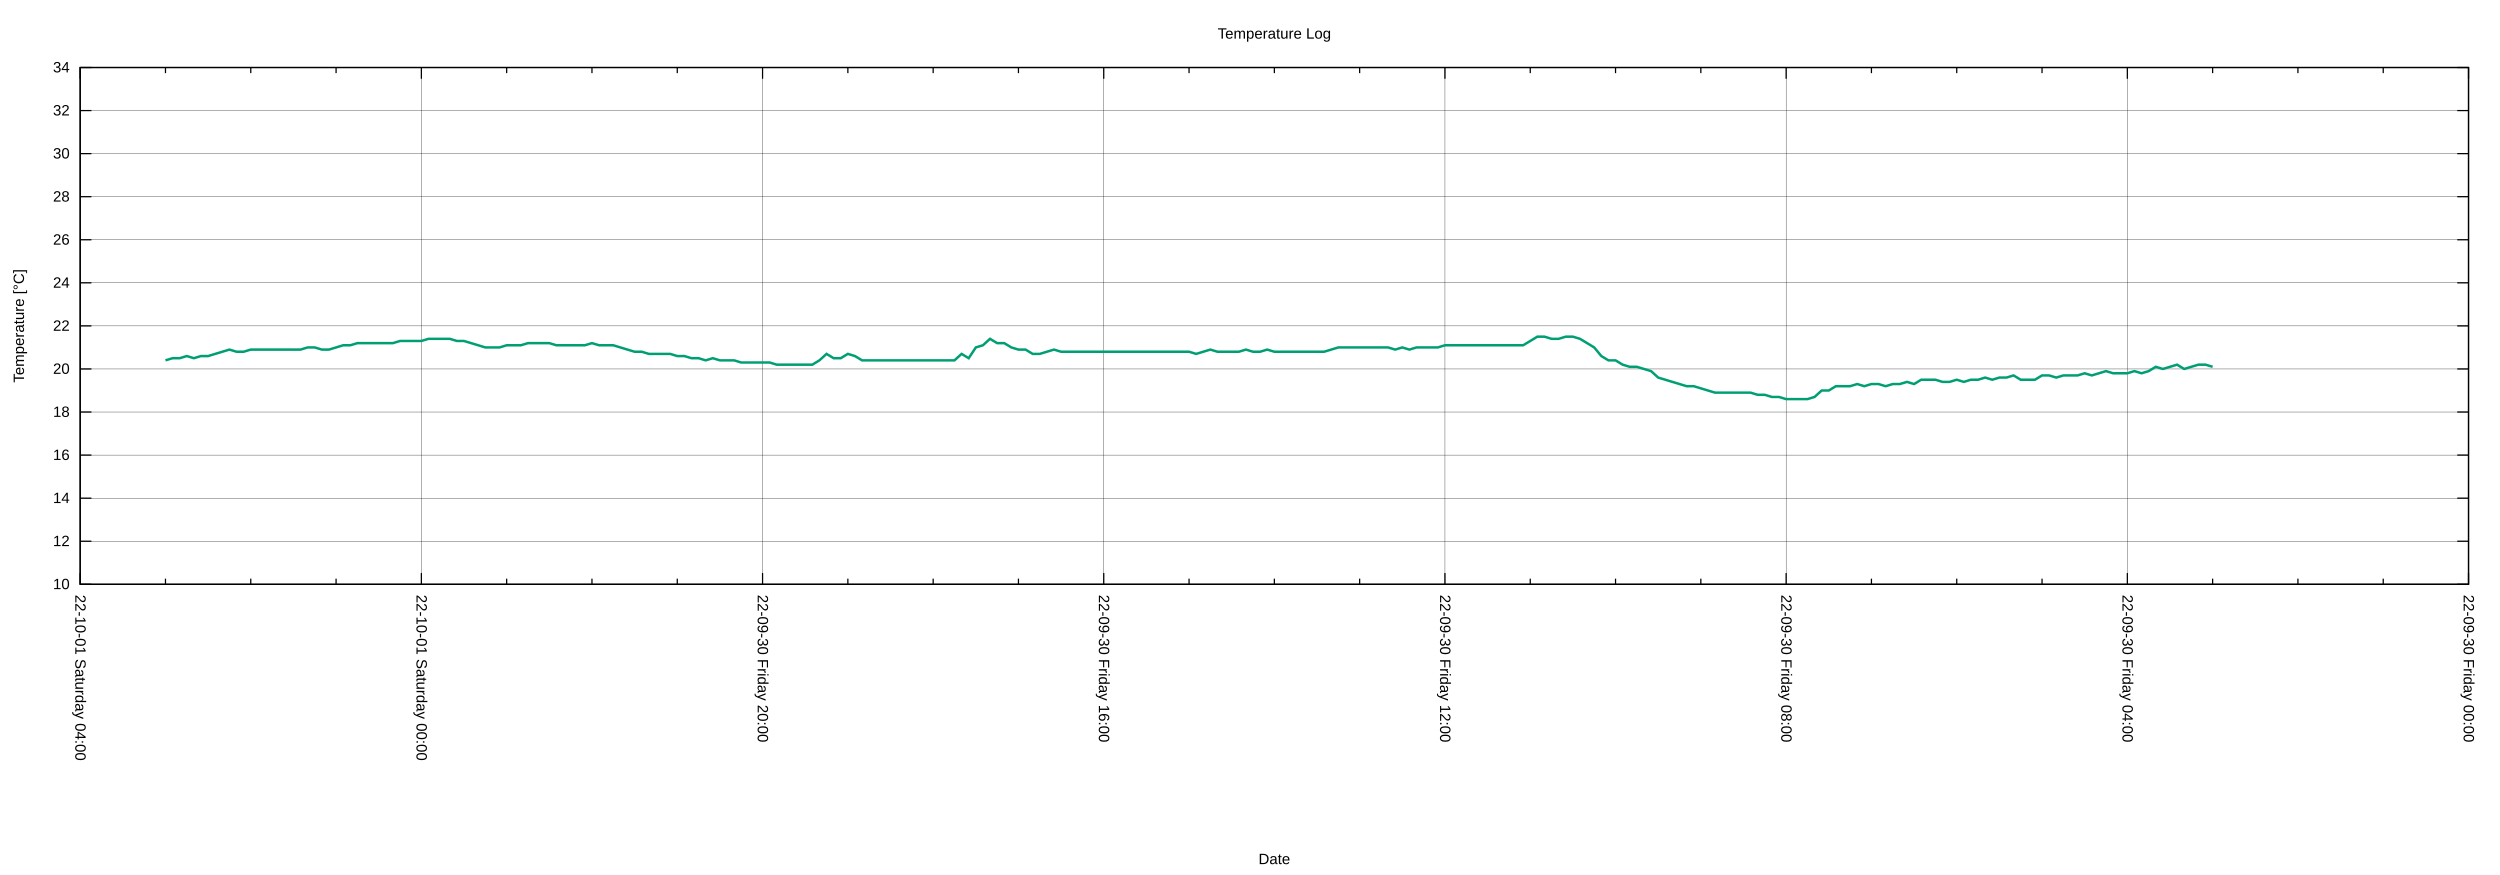
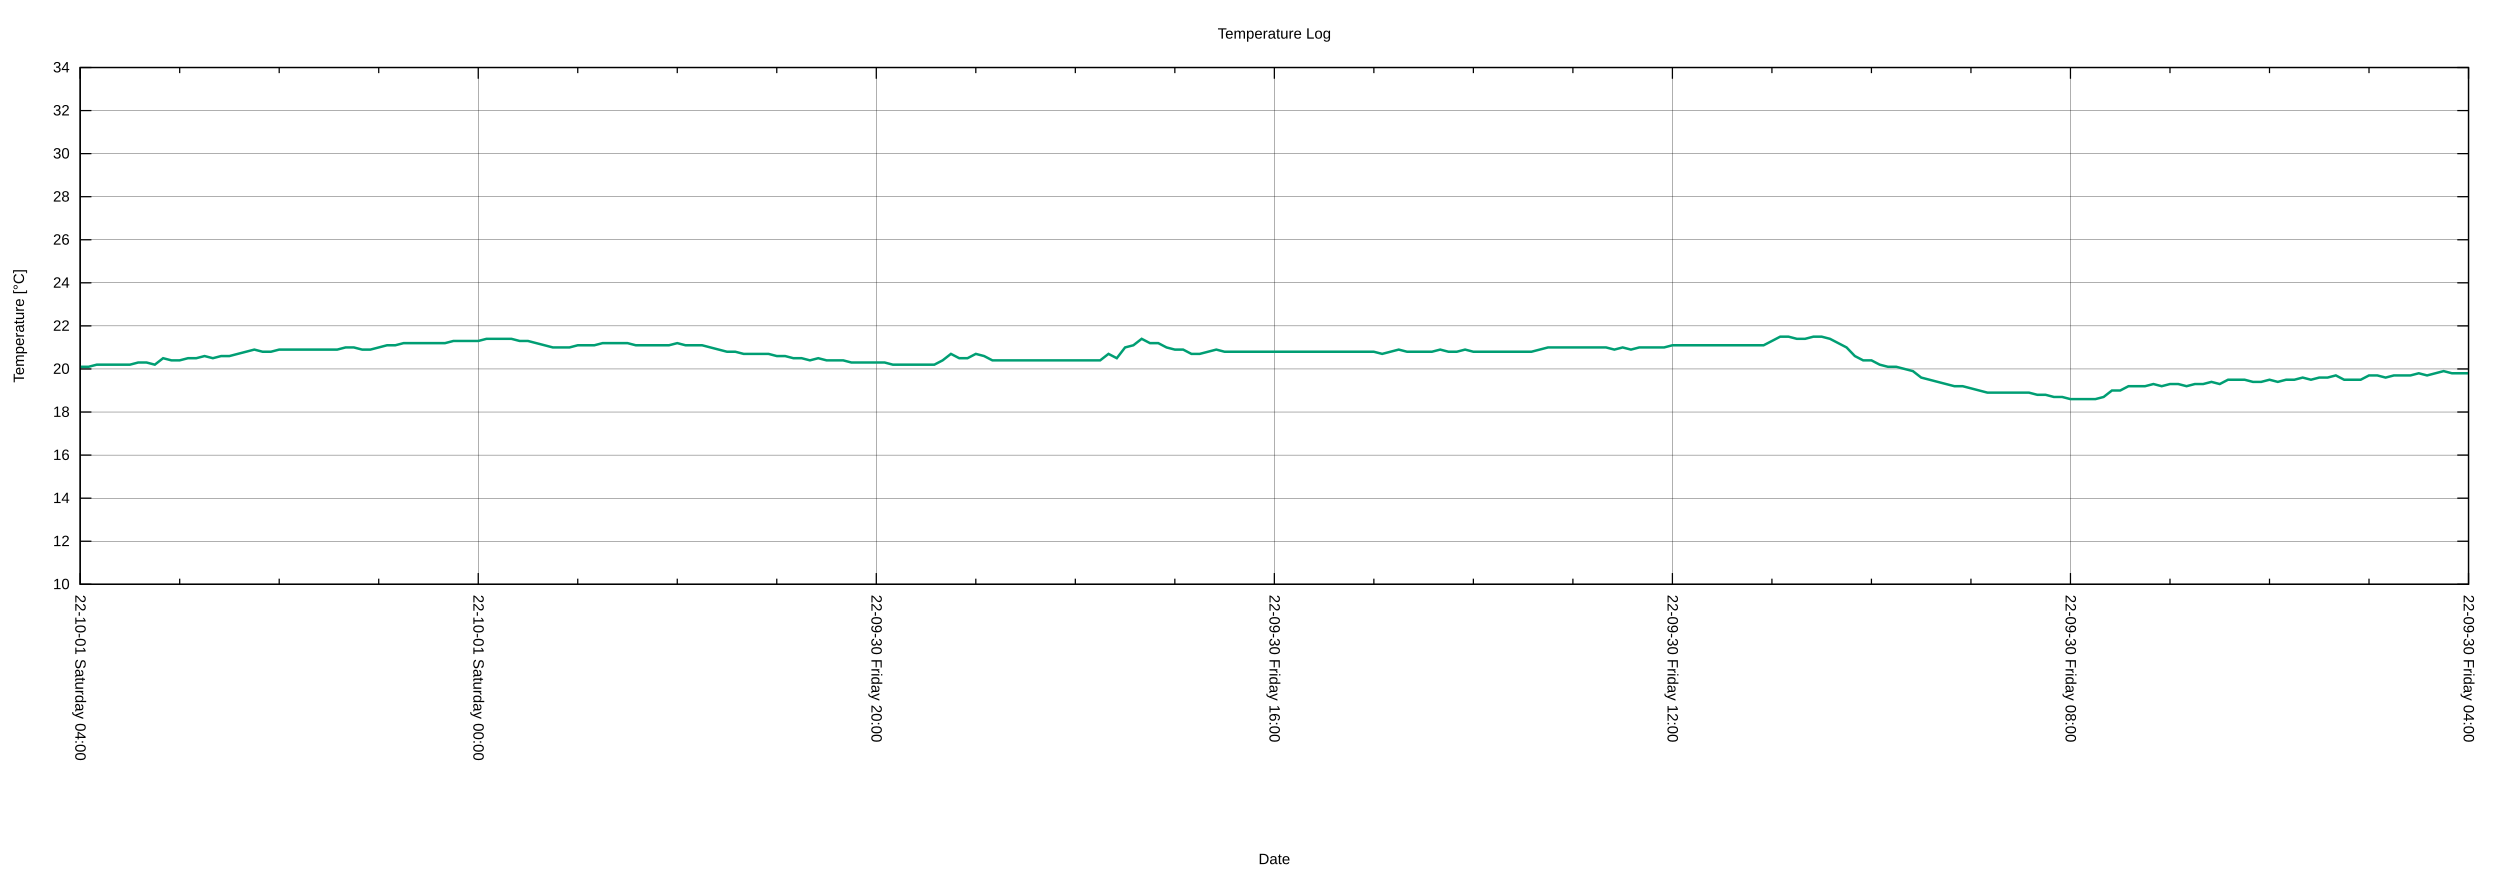
<svg xmlns="http://www.w3.org/2000/svg" xmlns:xlink="http://www.w3.org/1999/xlink" width="2000" height="700" viewBox="0 0 2000 700">
  <g id="gnuplot_canvas">
    <rect x="0" y="0" width="2000" height="700" fill="none" />
    <defs>
      <circle id="gpDot" r="0.5" stroke-width="0.5" stroke="currentColor" />
      <path id="gpPt0" stroke-width="0.222" stroke="currentColor" d="M-1,0 h2 M0,-1 v2" />
      <path id="gpPt1" stroke-width="0.222" stroke="currentColor" d="M-1,-1 L1,1 M1,-1 L-1,1" />
      <path id="gpPt2" stroke-width="0.222" stroke="currentColor" d="M-1,0 L1,0 M0,-1 L0,1 M-1,-1 L1,1 M-1,1 L1,-1" />
      <rect id="gpPt3" stroke-width="0.222" stroke="currentColor" x="-1" y="-1" width="2" height="2" />
      <rect id="gpPt4" stroke-width="0.222" stroke="currentColor" fill="currentColor" x="-1" y="-1" width="2" height="2" />
      <circle id="gpPt5" stroke-width="0.222" stroke="currentColor" cx="0" cy="0" r="1" />
      <use xlink:href="#gpPt5" id="gpPt6" fill="currentColor" stroke="none" />
      <path id="gpPt7" stroke-width="0.222" stroke="currentColor" d="M0,-1.33 L-1.33,0.67 L1.33,0.67 z" />
      <use xlink:href="#gpPt7" id="gpPt8" fill="currentColor" stroke="none" />
      <use xlink:href="#gpPt7" id="gpPt9" stroke="currentColor" transform="rotate(180)" />
      <use xlink:href="#gpPt9" id="gpPt10" fill="currentColor" stroke="none" />
      <use xlink:href="#gpPt3" id="gpPt11" stroke="currentColor" transform="rotate(45)" />
      <use xlink:href="#gpPt11" id="gpPt12" fill="currentColor" stroke="none" />
      <path id="gpPt13" stroke-width="0.222" stroke="currentColor" d="M0,1.330 L1.265,0.411 L0.782,-1.067 L-0.782,-1.076 L-1.265,0.411 z" />
      <use xlink:href="#gpPt13" id="gpPt14" fill="currentColor" stroke="none" />
      <filter id="textbox" filterUnits="objectBoundingBox" x="0" y="0" height="1" width="1">
        <feFlood flood-color="white" flood-opacity="1" result="bgnd" />
        <feComposite in="SourceGraphic" in2="bgnd" operator="atop" />
      </filter>
      <filter id="greybox" filterUnits="objectBoundingBox" x="0" y="0" height="1" width="1">
        <feFlood flood-color="lightgrey" flood-opacity="1" result="grey" />
        <feComposite in="SourceGraphic" in2="grey" operator="atop" />
      </filter>
    </defs>
    <g fill="none" color="white" stroke="currentColor" stroke-width="1.00" stroke-linecap="butt" stroke-linejoin="miter">
</g>
    <g fill="none" color="black" stroke="currentColor" stroke-width="1.00" stroke-linecap="butt" stroke-linejoin="miter">
</g>
    <g fill="none" color="black" stroke="black" stroke-width="0.25" stroke-linecap="butt" stroke-linejoin="miter">
</g>
    <g fill="none" color="black" stroke="currentColor" stroke-width="0.25" stroke-linecap="butt" stroke-linejoin="miter">
      <path stroke="black" class="gridline" d="M64.14,467.43 L1974.82,467.43  " />
    </g>
    <g fill="none" color="black" stroke="black" stroke-width="1.00" stroke-linecap="butt" stroke-linejoin="miter">
</g>
    <g fill="none" color="black" stroke="currentColor" stroke-width="1.00" stroke-linecap="butt" stroke-linejoin="miter">
      <path stroke="black" d="M64.14,467.43 L73.14,467.43 M1974.82,467.43 L1965.82,467.43  " />
      <g transform="translate(55.75,471.33)" stroke="none" fill="black" font-family="Arial" font-size="12.00" text-anchor="end">
        <text>
          <tspan font-family="Arial"> 10</tspan>
        </text>
      </g>
    </g>
    <g fill="none" color="black" stroke="currentColor" stroke-width="1.00" stroke-linecap="butt" stroke-linejoin="miter">
</g>
    <g fill="none" color="black" stroke="black" stroke-width="0.25" stroke-linecap="butt" stroke-linejoin="miter">
</g>
    <g fill="none" color="black" stroke="currentColor" stroke-width="0.25" stroke-linecap="butt" stroke-linejoin="miter">
      <path stroke="black" class="gridline" d="M64.14,432.98 L1974.82,432.98  " />
    </g>
    <g fill="none" color="black" stroke="black" stroke-width="1.00" stroke-linecap="butt" stroke-linejoin="miter">
</g>
    <g fill="none" color="black" stroke="currentColor" stroke-width="1.00" stroke-linecap="butt" stroke-linejoin="miter">
      <path stroke="black" d="M64.14,432.98 L73.14,432.98 M1974.82,432.98 L1965.82,432.98  " />
      <g transform="translate(55.75,436.88)" stroke="none" fill="black" font-family="Arial" font-size="12.00" text-anchor="end">
        <text>
          <tspan font-family="Arial"> 12</tspan>
        </text>
      </g>
    </g>
    <g fill="none" color="black" stroke="currentColor" stroke-width="1.00" stroke-linecap="butt" stroke-linejoin="miter">
</g>
    <g fill="none" color="black" stroke="black" stroke-width="0.25" stroke-linecap="butt" stroke-linejoin="miter">
</g>
    <g fill="none" color="black" stroke="currentColor" stroke-width="0.25" stroke-linecap="butt" stroke-linejoin="miter">
      <path stroke="black" class="gridline" d="M64.14,398.53 L1974.82,398.53  " />
    </g>
    <g fill="none" color="black" stroke="black" stroke-width="1.00" stroke-linecap="butt" stroke-linejoin="miter">
</g>
    <g fill="none" color="black" stroke="currentColor" stroke-width="1.00" stroke-linecap="butt" stroke-linejoin="miter">
      <path stroke="black" d="M64.14,398.53 L73.14,398.53 M1974.82,398.53 L1965.82,398.53  " />
      <g transform="translate(55.75,402.43)" stroke="none" fill="black" font-family="Arial" font-size="12.00" text-anchor="end">
        <text>
          <tspan font-family="Arial"> 14</tspan>
        </text>
      </g>
    </g>
    <g fill="none" color="black" stroke="currentColor" stroke-width="1.00" stroke-linecap="butt" stroke-linejoin="miter">
</g>
    <g fill="none" color="black" stroke="black" stroke-width="0.25" stroke-linecap="butt" stroke-linejoin="miter">
</g>
    <g fill="none" color="black" stroke="currentColor" stroke-width="0.25" stroke-linecap="butt" stroke-linejoin="miter">
      <path stroke="black" class="gridline" d="M64.14,364.07 L1974.82,364.07  " />
    </g>
    <g fill="none" color="black" stroke="black" stroke-width="1.00" stroke-linecap="butt" stroke-linejoin="miter">
</g>
    <g fill="none" color="black" stroke="currentColor" stroke-width="1.00" stroke-linecap="butt" stroke-linejoin="miter">
      <path stroke="black" d="M64.14,364.07 L73.14,364.07 M1974.82,364.07 L1965.82,364.07  " />
      <g transform="translate(55.75,367.97)" stroke="none" fill="black" font-family="Arial" font-size="12.00" text-anchor="end">
        <text>
          <tspan font-family="Arial"> 16</tspan>
        </text>
      </g>
    </g>
    <g fill="none" color="black" stroke="currentColor" stroke-width="1.00" stroke-linecap="butt" stroke-linejoin="miter">
</g>
    <g fill="none" color="black" stroke="black" stroke-width="0.25" stroke-linecap="butt" stroke-linejoin="miter">
</g>
    <g fill="none" color="black" stroke="currentColor" stroke-width="0.25" stroke-linecap="butt" stroke-linejoin="miter">
      <path stroke="black" class="gridline" d="M64.14,329.62 L1974.82,329.62  " />
    </g>
    <g fill="none" color="black" stroke="black" stroke-width="1.00" stroke-linecap="butt" stroke-linejoin="miter">
</g>
    <g fill="none" color="black" stroke="currentColor" stroke-width="1.00" stroke-linecap="butt" stroke-linejoin="miter">
      <path stroke="black" d="M64.14,329.62 L73.14,329.62 M1974.82,329.62 L1965.82,329.62  " />
      <g transform="translate(55.75,333.52)" stroke="none" fill="black" font-family="Arial" font-size="12.00" text-anchor="end">
        <text>
          <tspan font-family="Arial"> 18</tspan>
        </text>
      </g>
    </g>
    <g fill="none" color="black" stroke="currentColor" stroke-width="1.00" stroke-linecap="butt" stroke-linejoin="miter">
</g>
    <g fill="none" color="black" stroke="black" stroke-width="0.25" stroke-linecap="butt" stroke-linejoin="miter">
</g>
    <g fill="none" color="black" stroke="currentColor" stroke-width="0.25" stroke-linecap="butt" stroke-linejoin="miter">
      <path stroke="black" class="gridline" d="M64.14,295.17 L1974.82,295.17  " />
    </g>
    <g fill="none" color="black" stroke="black" stroke-width="1.00" stroke-linecap="butt" stroke-linejoin="miter">
</g>
    <g fill="none" color="black" stroke="currentColor" stroke-width="1.00" stroke-linecap="butt" stroke-linejoin="miter">
      <path stroke="black" d="M64.14,295.17 L73.14,295.17 M1974.82,295.17 L1965.82,295.17  " />
      <g transform="translate(55.75,299.07)" stroke="none" fill="black" font-family="Arial" font-size="12.00" text-anchor="end">
        <text>
          <tspan font-family="Arial"> 20</tspan>
        </text>
      </g>
    </g>
    <g fill="none" color="black" stroke="currentColor" stroke-width="1.00" stroke-linecap="butt" stroke-linejoin="miter">
</g>
    <g fill="none" color="black" stroke="black" stroke-width="0.25" stroke-linecap="butt" stroke-linejoin="miter">
</g>
    <g fill="none" color="black" stroke="currentColor" stroke-width="0.25" stroke-linecap="butt" stroke-linejoin="miter">
      <path stroke="black" class="gridline" d="M64.14,260.72 L1974.82,260.72  " />
    </g>
    <g fill="none" color="black" stroke="black" stroke-width="1.00" stroke-linecap="butt" stroke-linejoin="miter">
</g>
    <g fill="none" color="black" stroke="currentColor" stroke-width="1.00" stroke-linecap="butt" stroke-linejoin="miter">
      <path stroke="black" d="M64.14,260.72 L73.14,260.72 M1974.82,260.72 L1965.82,260.72  " />
      <g transform="translate(55.75,264.62)" stroke="none" fill="black" font-family="Arial" font-size="12.00" text-anchor="end">
        <text>
          <tspan font-family="Arial"> 22</tspan>
        </text>
      </g>
    </g>
    <g fill="none" color="black" stroke="currentColor" stroke-width="1.00" stroke-linecap="butt" stroke-linejoin="miter">
</g>
    <g fill="none" color="black" stroke="black" stroke-width="0.25" stroke-linecap="butt" stroke-linejoin="miter">
</g>
    <g fill="none" color="black" stroke="currentColor" stroke-width="0.25" stroke-linecap="butt" stroke-linejoin="miter">
      <path stroke="black" class="gridline" d="M64.14,226.27 L1974.82,226.27  " />
    </g>
    <g fill="none" color="black" stroke="black" stroke-width="1.00" stroke-linecap="butt" stroke-linejoin="miter">
</g>
    <g fill="none" color="black" stroke="currentColor" stroke-width="1.00" stroke-linecap="butt" stroke-linejoin="miter">
      <path stroke="black" d="M64.14,226.27 L73.14,226.27 M1974.82,226.27 L1965.82,226.27  " />
      <g transform="translate(55.75,230.17)" stroke="none" fill="black" font-family="Arial" font-size="12.00" text-anchor="end">
        <text>
          <tspan font-family="Arial"> 24</tspan>
        </text>
      </g>
    </g>
    <g fill="none" color="black" stroke="currentColor" stroke-width="1.00" stroke-linecap="butt" stroke-linejoin="miter">
</g>
    <g fill="none" color="black" stroke="black" stroke-width="0.25" stroke-linecap="butt" stroke-linejoin="miter">
</g>
    <g fill="none" color="black" stroke="currentColor" stroke-width="0.25" stroke-linecap="butt" stroke-linejoin="miter">
      <path stroke="black" class="gridline" d="M64.14,191.82 L1974.82,191.82  " />
    </g>
    <g fill="none" color="black" stroke="black" stroke-width="1.00" stroke-linecap="butt" stroke-linejoin="miter">
</g>
    <g fill="none" color="black" stroke="currentColor" stroke-width="1.00" stroke-linecap="butt" stroke-linejoin="miter">
      <path stroke="black" d="M64.14,191.82 L73.14,191.82 M1974.82,191.82 L1965.82,191.82  " />
      <g transform="translate(55.75,195.72)" stroke="none" fill="black" font-family="Arial" font-size="12.00" text-anchor="end">
        <text>
          <tspan font-family="Arial"> 26</tspan>
        </text>
      </g>
    </g>
    <g fill="none" color="black" stroke="currentColor" stroke-width="1.00" stroke-linecap="butt" stroke-linejoin="miter">
</g>
    <g fill="none" color="black" stroke="black" stroke-width="0.25" stroke-linecap="butt" stroke-linejoin="miter">
</g>
    <g fill="none" color="black" stroke="currentColor" stroke-width="0.25" stroke-linecap="butt" stroke-linejoin="miter">
      <path stroke="black" class="gridline" d="M64.14,157.36 L1974.82,157.36  " />
    </g>
    <g fill="none" color="black" stroke="black" stroke-width="1.00" stroke-linecap="butt" stroke-linejoin="miter">
</g>
    <g fill="none" color="black" stroke="currentColor" stroke-width="1.00" stroke-linecap="butt" stroke-linejoin="miter">
      <path stroke="black" d="M64.14,157.36 L73.14,157.36 M1974.82,157.36 L1965.82,157.36  " />
      <g transform="translate(55.75,161.26)" stroke="none" fill="black" font-family="Arial" font-size="12.00" text-anchor="end">
        <text>
          <tspan font-family="Arial"> 28</tspan>
        </text>
      </g>
    </g>
    <g fill="none" color="black" stroke="currentColor" stroke-width="1.00" stroke-linecap="butt" stroke-linejoin="miter">
</g>
    <g fill="none" color="black" stroke="black" stroke-width="0.25" stroke-linecap="butt" stroke-linejoin="miter">
</g>
    <g fill="none" color="black" stroke="currentColor" stroke-width="0.25" stroke-linecap="butt" stroke-linejoin="miter">
      <path stroke="black" class="gridline" d="M64.14,122.91 L1974.82,122.91  " />
    </g>
    <g fill="none" color="black" stroke="black" stroke-width="1.00" stroke-linecap="butt" stroke-linejoin="miter">
</g>
    <g fill="none" color="black" stroke="currentColor" stroke-width="1.00" stroke-linecap="butt" stroke-linejoin="miter">
      <path stroke="black" d="M64.14,122.91 L73.14,122.91 M1974.82,122.91 L1965.82,122.91  " />
      <g transform="translate(55.75,126.81)" stroke="none" fill="black" font-family="Arial" font-size="12.00" text-anchor="end">
        <text>
          <tspan font-family="Arial"> 30</tspan>
        </text>
      </g>
    </g>
    <g fill="none" color="black" stroke="currentColor" stroke-width="1.00" stroke-linecap="butt" stroke-linejoin="miter">
</g>
    <g fill="none" color="black" stroke="black" stroke-width="0.25" stroke-linecap="butt" stroke-linejoin="miter">
</g>
    <g fill="none" color="black" stroke="currentColor" stroke-width="0.25" stroke-linecap="butt" stroke-linejoin="miter">
      <path stroke="black" class="gridline" d="M64.14,88.46 L1974.82,88.46  " />
    </g>
    <g fill="none" color="black" stroke="black" stroke-width="1.00" stroke-linecap="butt" stroke-linejoin="miter">
</g>
    <g fill="none" color="black" stroke="currentColor" stroke-width="1.00" stroke-linecap="butt" stroke-linejoin="miter">
      <path stroke="black" d="M64.14,88.46 L73.14,88.46 M1974.82,88.46 L1965.82,88.46  " />
      <g transform="translate(55.75,92.36)" stroke="none" fill="black" font-family="Arial" font-size="12.00" text-anchor="end">
        <text>
          <tspan font-family="Arial"> 32</tspan>
        </text>
      </g>
    </g>
    <g fill="none" color="black" stroke="currentColor" stroke-width="1.00" stroke-linecap="butt" stroke-linejoin="miter">
</g>
    <g fill="none" color="black" stroke="black" stroke-width="0.25" stroke-linecap="butt" stroke-linejoin="miter">
</g>
    <g fill="none" color="black" stroke="currentColor" stroke-width="0.25" stroke-linecap="butt" stroke-linejoin="miter">
      <path stroke="black" class="gridline" d="M64.14,54.01 L1974.82,54.01  " />
    </g>
    <g fill="none" color="black" stroke="black" stroke-width="1.00" stroke-linecap="butt" stroke-linejoin="miter">
</g>
    <g fill="none" color="black" stroke="currentColor" stroke-width="1.00" stroke-linecap="butt" stroke-linejoin="miter">
      <path stroke="black" d="M64.14,54.01 L73.14,54.01 M1974.82,54.01 L1965.82,54.01  " />
      <g transform="translate(55.75,57.91)" stroke="none" fill="black" font-family="Arial" font-size="12.00" text-anchor="end">
        <text>
          <tspan font-family="Arial"> 34</tspan>
        </text>
      </g>
    </g>
    <g fill="none" color="black" stroke="currentColor" stroke-width="1.00" stroke-linecap="butt" stroke-linejoin="miter">
</g>
    <g fill="none" color="black" stroke="black" stroke-width="0.25" stroke-linecap="butt" stroke-linejoin="miter">
</g>
    <g fill="none" color="black" stroke="currentColor" stroke-width="0.25" stroke-linecap="butt" stroke-linejoin="miter">
      <path stroke="black" class="gridline" d="M1974.82,467.43 L1974.82,54.01  " />
    </g>
    <g fill="none" color="black" stroke="black" stroke-width="1.00" stroke-linecap="butt" stroke-linejoin="miter">
</g>
    <g fill="none" color="black" stroke="currentColor" stroke-width="1.00" stroke-linecap="butt" stroke-linejoin="miter">
      <path stroke="black" d="M1974.82,467.43 L1974.82,458.43 M1974.82,54.01 L1974.82,63.01  " />
      <g transform="translate(1970.92,475.82) rotate(90)" stroke="none" fill="black" font-family="Arial" font-size="12.00" text-anchor="start">
        <text>
-           <tspan font-family="Arial">22-09-30 Friday 00:00</tspan>
-         </text>
-       </g>
-     </g>
-     <g fill="none" color="black" stroke="currentColor" stroke-width="1.00" stroke-linecap="butt" stroke-linejoin="miter">
-       <path stroke="black" d="M1906.58,467.43 L1906.58,462.93 M1906.58,54.01 L1906.58,58.51 M1838.34,467.43 L1838.34,462.93 M1838.34,54.01 L1838.34,58.51   M1770.10,467.43 L1770.10,462.93 M1770.10,54.01 L1770.10,58.51  " />
-     </g>
-     <g fill="none" color="black" stroke="black" stroke-width="0.25" stroke-linecap="butt" stroke-linejoin="miter">
- </g>
-     <g fill="none" color="black" stroke="currentColor" stroke-width="0.25" stroke-linecap="butt" stroke-linejoin="miter">
-       <path stroke="black" class="gridline" d="M1701.87,467.43 L1701.87,54.01  " />
-     </g>
-     <g fill="none" color="black" stroke="black" stroke-width="1.00" stroke-linecap="butt" stroke-linejoin="miter">
- </g>
-     <g fill="none" color="black" stroke="currentColor" stroke-width="1.00" stroke-linecap="butt" stroke-linejoin="miter">
-       <path stroke="black" d="M1701.87,467.43 L1701.87,458.43 M1701.87,54.01 L1701.87,63.01  " />
-       <g transform="translate(1697.97,475.82) rotate(90)" stroke="none" fill="black" font-family="Arial" font-size="12.00" text-anchor="start">
-         <text>
          <tspan font-family="Arial">22-09-30 Friday 04:00</tspan>
        </text>
      </g>
    </g>
    <g fill="none" color="black" stroke="currentColor" stroke-width="1.00" stroke-linecap="butt" stroke-linejoin="miter">
-       <path stroke="black" d="M1633.63,467.43 L1633.63,462.93 M1633.63,54.01 L1633.63,58.51 M1565.39,467.43 L1565.39,462.93 M1565.39,54.01 L1565.39,58.51   M1497.15,467.43 L1497.15,462.93 M1497.15,54.01 L1497.15,58.51  " />
-     </g>
-     <g fill="none" color="black" stroke="black" stroke-width="0.25" stroke-linecap="butt" stroke-linejoin="miter">
- </g>
-     <g fill="none" color="black" stroke="currentColor" stroke-width="0.25" stroke-linecap="butt" stroke-linejoin="miter">
-       <path stroke="black" class="gridline" d="M1428.91,467.43 L1428.91,54.01  " />
-     </g>
-     <g fill="none" color="black" stroke="black" stroke-width="1.00" stroke-linecap="butt" stroke-linejoin="miter">
- </g>
-     <g fill="none" color="black" stroke="currentColor" stroke-width="1.00" stroke-linecap="butt" stroke-linejoin="miter">
-       <path stroke="black" d="M1428.91,467.43 L1428.91,458.43 M1428.91,54.01 L1428.91,63.01  " />
-       <g transform="translate(1425.01,475.82) rotate(90)" stroke="none" fill="black" font-family="Arial" font-size="12.00" text-anchor="start">
+       <path stroke="black" d="M1895.21,467.43 L1895.21,462.93 M1895.21,54.01 L1895.21,58.51 M1815.60,467.43 L1815.60,462.93 M1815.60,54.01 L1815.60,58.51   M1735.99,467.43 L1735.99,462.93 M1735.99,54.01 L1735.99,58.51  " />
+     </g>
+     <g fill="none" color="black" stroke="black" stroke-width="0.25" stroke-linecap="butt" stroke-linejoin="miter">
+ </g>
+     <g fill="none" color="black" stroke="currentColor" stroke-width="0.25" stroke-linecap="butt" stroke-linejoin="miter">
+       <path stroke="black" class="gridline" d="M1656.37,467.43 L1656.37,54.01  " />
+     </g>
+     <g fill="none" color="black" stroke="black" stroke-width="1.00" stroke-linecap="butt" stroke-linejoin="miter">
+ </g>
+     <g fill="none" color="black" stroke="currentColor" stroke-width="1.00" stroke-linecap="butt" stroke-linejoin="miter">
+       <path stroke="black" d="M1656.37,467.43 L1656.37,458.43 M1656.37,54.01 L1656.37,63.01  " />
+       <g transform="translate(1652.47,475.82) rotate(90)" stroke="none" fill="black" font-family="Arial" font-size="12.00" text-anchor="start">
        <text>
          <tspan font-family="Arial">22-09-30 Friday 08:00</tspan>
        </text>
      </g>
    </g>
    <g fill="none" color="black" stroke="currentColor" stroke-width="1.00" stroke-linecap="butt" stroke-linejoin="miter">
-       <path stroke="black" d="M1360.67,467.43 L1360.67,462.93 M1360.67,54.01 L1360.67,58.51 M1292.43,467.43 L1292.43,462.93 M1292.43,54.01 L1292.43,58.51   M1224.20,467.43 L1224.20,462.93 M1224.20,54.01 L1224.20,58.51  " />
-     </g>
-     <g fill="none" color="black" stroke="black" stroke-width="0.25" stroke-linecap="butt" stroke-linejoin="miter">
- </g>
-     <g fill="none" color="black" stroke="currentColor" stroke-width="0.25" stroke-linecap="butt" stroke-linejoin="miter">
-       <path stroke="black" class="gridline" d="M1155.96,467.43 L1155.96,54.01  " />
-     </g>
-     <g fill="none" color="black" stroke="black" stroke-width="1.00" stroke-linecap="butt" stroke-linejoin="miter">
- </g>
-     <g fill="none" color="black" stroke="currentColor" stroke-width="1.00" stroke-linecap="butt" stroke-linejoin="miter">
-       <path stroke="black" d="M1155.96,467.43 L1155.96,458.43 M1155.96,54.01 L1155.96,63.01  " />
-       <g transform="translate(1152.06,475.82) rotate(90)" stroke="none" fill="black" font-family="Arial" font-size="12.00" text-anchor="start">
+       <path stroke="black" d="M1576.76,467.43 L1576.76,462.93 M1576.76,54.01 L1576.76,58.51 M1497.15,467.43 L1497.15,462.93 M1497.15,54.01 L1497.15,58.51   M1417.54,467.43 L1417.54,462.93 M1417.54,54.01 L1417.54,58.51  " />
+     </g>
+     <g fill="none" color="black" stroke="black" stroke-width="0.25" stroke-linecap="butt" stroke-linejoin="miter">
+ </g>
+     <g fill="none" color="black" stroke="currentColor" stroke-width="0.25" stroke-linecap="butt" stroke-linejoin="miter">
+       <path stroke="black" class="gridline" d="M1337.93,467.43 L1337.93,54.01  " />
+     </g>
+     <g fill="none" color="black" stroke="black" stroke-width="1.00" stroke-linecap="butt" stroke-linejoin="miter">
+ </g>
+     <g fill="none" color="black" stroke="currentColor" stroke-width="1.00" stroke-linecap="butt" stroke-linejoin="miter">
+       <path stroke="black" d="M1337.93,467.43 L1337.93,458.43 M1337.93,54.01 L1337.93,63.01  " />
+       <g transform="translate(1334.03,475.82) rotate(90)" stroke="none" fill="black" font-family="Arial" font-size="12.00" text-anchor="start">
        <text>
          <tspan font-family="Arial">22-09-30 Friday 12:00</tspan>
        </text>
      </g>
    </g>
    <g fill="none" color="black" stroke="currentColor" stroke-width="1.00" stroke-linecap="butt" stroke-linejoin="miter">
-       <path stroke="black" d="M1087.72,467.43 L1087.72,462.93 M1087.72,54.01 L1087.72,58.51 M1019.48,467.43 L1019.48,462.93 M1019.48,54.01 L1019.48,58.51   M951.24,467.43 L951.24,462.93 M951.24,54.01 L951.24,58.51  " />
-     </g>
-     <g fill="none" color="black" stroke="black" stroke-width="0.25" stroke-linecap="butt" stroke-linejoin="miter">
- </g>
-     <g fill="none" color="black" stroke="currentColor" stroke-width="0.25" stroke-linecap="butt" stroke-linejoin="miter">
-       <path stroke="black" class="gridline" d="M883.00,467.43 L883.00,54.01  " />
-     </g>
-     <g fill="none" color="black" stroke="black" stroke-width="1.00" stroke-linecap="butt" stroke-linejoin="miter">
- </g>
-     <g fill="none" color="black" stroke="currentColor" stroke-width="1.00" stroke-linecap="butt" stroke-linejoin="miter">
-       <path stroke="black" d="M883.00,467.43 L883.00,458.43 M883.00,54.01 L883.00,63.01  " />
-       <g transform="translate(879.10,475.82) rotate(90)" stroke="none" fill="black" font-family="Arial" font-size="12.00" text-anchor="start">
+       <path stroke="black" d="M1258.32,467.43 L1258.32,462.93 M1258.32,54.01 L1258.32,58.51 M1178.70,467.43 L1178.70,462.93 M1178.70,54.01 L1178.70,58.51   M1099.09,467.43 L1099.09,462.93 M1099.09,54.01 L1099.09,58.51  " />
+     </g>
+     <g fill="none" color="black" stroke="black" stroke-width="0.25" stroke-linecap="butt" stroke-linejoin="miter">
+ </g>
+     <g fill="none" color="black" stroke="currentColor" stroke-width="0.25" stroke-linecap="butt" stroke-linejoin="miter">
+       <path stroke="black" class="gridline" d="M1019.48,467.43 L1019.48,54.01  " />
+     </g>
+     <g fill="none" color="black" stroke="black" stroke-width="1.00" stroke-linecap="butt" stroke-linejoin="miter">
+ </g>
+     <g fill="none" color="black" stroke="currentColor" stroke-width="1.00" stroke-linecap="butt" stroke-linejoin="miter">
+       <path stroke="black" d="M1019.48,467.43 L1019.48,458.43 M1019.48,54.01 L1019.48,63.01  " />
+       <g transform="translate(1015.58,475.82) rotate(90)" stroke="none" fill="black" font-family="Arial" font-size="12.00" text-anchor="start">
        <text>
          <tspan font-family="Arial">22-09-30 Friday 16:00</tspan>
        </text>
      </g>
    </g>
    <g fill="none" color="black" stroke="currentColor" stroke-width="1.00" stroke-linecap="butt" stroke-linejoin="miter">
-       <path stroke="black" d="M814.76,467.43 L814.76,462.93 M814.76,54.01 L814.76,58.51 M746.53,467.43 L746.53,462.93 M746.53,54.01 L746.53,58.51   M678.29,467.43 L678.29,462.93 M678.29,54.01 L678.29,58.51  " />
-     </g>
-     <g fill="none" color="black" stroke="black" stroke-width="0.25" stroke-linecap="butt" stroke-linejoin="miter">
- </g>
-     <g fill="none" color="black" stroke="currentColor" stroke-width="0.25" stroke-linecap="butt" stroke-linejoin="miter">
-       <path stroke="black" class="gridline" d="M610.05,467.43 L610.05,54.01  " />
-     </g>
-     <g fill="none" color="black" stroke="black" stroke-width="1.00" stroke-linecap="butt" stroke-linejoin="miter">
- </g>
-     <g fill="none" color="black" stroke="currentColor" stroke-width="1.00" stroke-linecap="butt" stroke-linejoin="miter">
-       <path stroke="black" d="M610.05,467.43 L610.05,458.43 M610.05,54.01 L610.05,63.01  " />
-       <g transform="translate(606.15,475.82) rotate(90)" stroke="none" fill="black" font-family="Arial" font-size="12.00" text-anchor="start">
+       <path stroke="black" d="M939.87,467.43 L939.87,462.93 M939.87,54.01 L939.87,58.51 M860.26,467.43 L860.26,462.93 M860.26,54.01 L860.26,58.51   M780.65,467.43 L780.65,462.93 M780.65,54.01 L780.65,58.51  " />
+     </g>
+     <g fill="none" color="black" stroke="black" stroke-width="0.25" stroke-linecap="butt" stroke-linejoin="miter">
+ </g>
+     <g fill="none" color="black" stroke="currentColor" stroke-width="0.25" stroke-linecap="butt" stroke-linejoin="miter">
+       <path stroke="black" class="gridline" d="M701.03,467.43 L701.03,54.01  " />
+     </g>
+     <g fill="none" color="black" stroke="black" stroke-width="1.00" stroke-linecap="butt" stroke-linejoin="miter">
+ </g>
+     <g fill="none" color="black" stroke="currentColor" stroke-width="1.00" stroke-linecap="butt" stroke-linejoin="miter">
+       <path stroke="black" d="M701.03,467.43 L701.03,458.43 M701.03,54.01 L701.03,63.01  " />
+       <g transform="translate(697.13,475.82) rotate(90)" stroke="none" fill="black" font-family="Arial" font-size="12.00" text-anchor="start">
        <text>
          <tspan font-family="Arial">22-09-30 Friday 20:00</tspan>
        </text>
      </g>
    </g>
    <g fill="none" color="black" stroke="currentColor" stroke-width="1.00" stroke-linecap="butt" stroke-linejoin="miter">
-       <path stroke="black" d="M541.81,467.43 L541.81,462.93 M541.81,54.01 L541.81,58.51 M473.57,467.43 L473.57,462.93 M473.57,54.01 L473.57,58.51   M405.33,467.43 L405.33,462.93 M405.33,54.01 L405.33,58.51  " />
-     </g>
-     <g fill="none" color="black" stroke="black" stroke-width="0.25" stroke-linecap="butt" stroke-linejoin="miter">
- </g>
-     <g fill="none" color="black" stroke="currentColor" stroke-width="0.25" stroke-linecap="butt" stroke-linejoin="miter">
-       <path stroke="black" class="gridline" d="M337.09,467.43 L337.09,54.01  " />
-     </g>
-     <g fill="none" color="black" stroke="black" stroke-width="1.00" stroke-linecap="butt" stroke-linejoin="miter">
- </g>
-     <g fill="none" color="black" stroke="currentColor" stroke-width="1.00" stroke-linecap="butt" stroke-linejoin="miter">
-       <path stroke="black" d="M337.09,467.43 L337.09,458.43 M337.09,54.01 L337.09,63.01  " />
-       <g transform="translate(333.19,475.82) rotate(90)" stroke="none" fill="black" font-family="Arial" font-size="12.00" text-anchor="start">
+       <path stroke="black" d="M621.42,467.43 L621.42,462.93 M621.42,54.01 L621.42,58.51 M541.81,467.43 L541.81,462.93 M541.81,54.01 L541.81,58.51   M462.20,467.43 L462.20,462.93 M462.20,54.01 L462.20,58.51  " />
+     </g>
+     <g fill="none" color="black" stroke="black" stroke-width="0.25" stroke-linecap="butt" stroke-linejoin="miter">
+ </g>
+     <g fill="none" color="black" stroke="currentColor" stroke-width="0.25" stroke-linecap="butt" stroke-linejoin="miter">
+       <path stroke="black" class="gridline" d="M382.59,467.43 L382.59,54.01  " />
+     </g>
+     <g fill="none" color="black" stroke="black" stroke-width="1.00" stroke-linecap="butt" stroke-linejoin="miter">
+ </g>
+     <g fill="none" color="black" stroke="currentColor" stroke-width="1.00" stroke-linecap="butt" stroke-linejoin="miter">
+       <path stroke="black" d="M382.59,467.43 L382.59,458.43 M382.59,54.01 L382.59,63.01  " />
+       <g transform="translate(378.69,475.82) rotate(90)" stroke="none" fill="black" font-family="Arial" font-size="12.00" text-anchor="start">
        <text>
          <tspan font-family="Arial">22-10-01 Saturday 00:00</tspan>
        </text>
      </g>
    </g>
    <g fill="none" color="black" stroke="currentColor" stroke-width="1.00" stroke-linecap="butt" stroke-linejoin="miter">
-       <path stroke="black" d="M268.86,467.43 L268.86,462.93 M268.86,54.01 L268.86,58.51 M200.62,467.43 L200.62,462.93 M200.62,54.01 L200.62,58.51   M132.38,467.43 L132.38,462.93 M132.38,54.01 L132.38,58.51  " />
+       <path stroke="black" d="M302.98,467.43 L302.98,462.93 M302.98,54.01 L302.98,58.51 M223.36,467.43 L223.36,462.93 M223.36,54.01 L223.36,58.51   M143.75,467.43 L143.75,462.93 M143.75,54.01 L143.75,58.51  " />
    </g>
    <g fill="none" color="black" stroke="black" stroke-width="0.25" stroke-linecap="butt" stroke-linejoin="miter">
</g>
    <g fill="none" color="black" stroke="currentColor" stroke-width="0.25" stroke-linecap="butt" stroke-linejoin="miter">
      <path stroke="black" class="gridline" d="M64.14,467.43 L64.14,54.01  " />
    </g>
    <g fill="none" color="black" stroke="black" stroke-width="1.00" stroke-linecap="butt" stroke-linejoin="miter">
</g>
    <g fill="none" color="black" stroke="currentColor" stroke-width="1.00" stroke-linecap="butt" stroke-linejoin="miter">
      <path stroke="black" d="M64.14,467.43 L64.14,458.43 M64.14,54.01 L64.14,63.01  " />
      <g transform="translate(60.24,475.82) rotate(90)" stroke="none" fill="black" font-family="Arial" font-size="12.00" text-anchor="start">
        <text>
          <tspan font-family="Arial">22-10-01 Saturday 04:00</tspan>
        </text>
      </g>
    </g>
    <g fill="none" color="black" stroke="currentColor" stroke-width="1.00" stroke-linecap="butt" stroke-linejoin="miter">
</g>
    <g fill="none" color="black" stroke="currentColor" stroke-width="1.00" stroke-linecap="butt" stroke-linejoin="miter">
      <path stroke="black" d="M64.14,54.01 L64.14,467.43 L1974.82,467.43 L1974.82,54.01 L64.14,54.01 Z  " />
    </g>
    <g fill="none" color="black" stroke="currentColor" stroke-width="1.00" stroke-linecap="butt" stroke-linejoin="miter">
      <g transform="translate(19.18,260.72) rotate(270)" stroke="none" fill="black" font-family="Arial" font-size="12.00" text-anchor="middle">
        <text>
          <tspan font-family="Arial">Temperature [°C]</tspan>
        </text>
      </g>
    </g>
    <g fill="none" color="black" stroke="currentColor" stroke-width="1.00" stroke-linecap="butt" stroke-linejoin="miter">
      <g transform="translate(1019.48,691.30)" stroke="none" fill="black" font-family="Arial" font-size="12.00" text-anchor="middle">
        <text>
          <tspan font-family="Arial">Date</tspan>
        </text>
      </g>
    </g>
    <g fill="none" color="black" stroke="currentColor" stroke-width="1.00" stroke-linecap="butt" stroke-linejoin="miter">
</g>
    <g id="gnuplot_plot_1">
      <g fill="none" color="white" stroke="currentColor" stroke-width="2.00" stroke-linecap="butt" stroke-linejoin="miter">
</g>
      <g fill="none" color="black" stroke="currentColor" stroke-width="2.00" stroke-linecap="butt" stroke-linejoin="miter">
-         <path stroke="rgb(  0, 158, 115)" d="M132.38,288.28 L138.07,286.56 L143.75,286.56 L149.44,284.84 L155.12,286.56 L160.81,284.84 L166.50,284.84 L172.18,283.11   L177.87,281.39 L183.56,279.67 L189.24,281.39 L194.93,281.39 L200.62,279.67 L206.30,279.67 L211.99,279.67 L217.68,279.67   L223.36,279.67 L229.05,279.67 L234.74,279.67 L240.42,279.67 L246.11,277.95 L251.80,277.95 L257.48,279.67 L263.17,279.67   L268.86,277.95 L274.54,276.22 L280.23,276.22 L285.92,274.50 L291.60,274.50 L297.29,274.50 L302.98,274.50 L308.66,274.50   L314.35,274.50 L320.03,272.78 L325.72,272.78 L331.41,272.78 L337.09,272.78 L342.78,271.06 L348.47,271.06 L354.15,271.06   L359.84,271.06 L365.53,272.78 L371.21,272.78 L376.90,274.50 L382.59,276.22 L388.27,277.95 L393.96,277.95 L399.65,277.95   L405.33,276.22 L411.02,276.22 L416.71,276.22 L422.39,274.50 L428.08,274.50 L433.77,274.50 L439.45,274.50 L445.14,276.22   L450.83,276.22 L456.51,276.22 L462.20,276.22 L467.88,276.22 L473.57,274.50 L479.26,276.22 L484.94,276.22 L490.63,276.22   L496.32,277.95 L502.00,279.67 L507.69,281.39 L513.38,281.39 L519.06,283.11 L524.75,283.11 L530.44,283.11 L536.12,283.11   L541.81,284.84 L547.50,284.84 L553.18,286.56 L558.87,286.56 L564.56,288.28 L570.24,286.56 L575.93,288.28 L581.62,288.28   L587.30,288.28 L592.99,290.00 L598.68,290.00 L604.36,290.00 L610.05,290.00 L615.74,290.00 L621.42,291.73 L627.11,291.73   L632.79,291.73 L638.48,291.73 L644.17,291.73 L649.85,291.73 L655.54,288.28 L661.23,283.11 L666.91,286.56 L672.60,286.56   L678.29,283.11 L683.97,284.84 L689.66,288.28 L695.35,288.28 L701.03,288.28 L706.72,288.28 L712.41,288.28 L718.09,288.28   L723.78,288.28 L729.47,288.28 L735.15,288.28 L740.84,288.28 L746.53,288.28 L752.21,288.28 L757.90,288.28 L763.59,288.28   L769.27,283.11 L774.96,286.56 L780.65,277.95 L786.33,276.22 L792.02,271.06 L797.70,274.50 L803.39,274.50 L809.08,277.95   L814.76,279.67 L820.45,279.67 L826.14,283.11 L831.82,283.11 L837.51,281.39 L843.20,279.67 L848.88,281.39 L854.57,281.39   L860.26,281.39 L865.94,281.39 L871.63,281.39 L877.32,281.39 L883.00,281.39 L888.69,281.39 L894.38,281.39 L900.06,281.39   L905.75,281.39 L911.44,281.39 L917.12,281.39 L922.81,281.39 L928.50,281.39 L934.18,281.39 L939.87,281.39 L945.55,281.39   L951.24,281.39 L956.93,283.11 L962.61,281.39 L968.30,279.67 L973.99,281.39 L979.67,281.39 L985.36,281.39 L991.05,281.39   L996.73,279.67 L1002.42,281.39 L1008.11,281.39 L1013.79,279.67 L1019.48,281.39 L1025.17,281.39 L1030.85,281.39 L1036.54,281.39   L1042.23,281.39 L1047.91,281.39 L1053.60,281.39 L1059.29,281.39 L1064.97,279.67 L1070.66,277.95 L1076.35,277.95 L1082.03,277.95   L1087.72,277.95 L1093.41,277.95 L1099.09,277.95 L1104.78,277.95 L1110.46,277.95 L1116.15,279.67 L1121.84,277.95 L1127.52,279.67   L1133.21,277.95 L1138.90,277.95 L1144.58,277.95 L1150.27,277.95 L1155.96,276.22 L1161.64,276.22 L1167.33,276.22 L1173.02,276.22   L1178.70,276.22 L1184.39,276.22 L1190.08,276.22 L1195.76,276.22 L1201.45,276.22 L1207.14,276.22 L1212.82,276.22 L1218.51,276.22   L1224.20,272.78 L1229.88,269.33 L1235.57,269.33 L1241.26,271.06 L1246.94,271.06 L1252.63,269.33 L1258.32,269.33 L1264.00,271.06   L1269.69,274.50 L1275.37,277.95 L1281.06,284.84 L1286.75,288.28 L1292.43,288.28 L1298.12,291.73 L1303.81,293.45 L1309.49,293.45   L1315.18,295.17 L1320.87,296.89 L1326.55,302.06 L1332.24,303.78 L1337.93,305.51 L1343.61,307.23 L1349.30,308.95 L1354.99,308.95   L1360.67,310.67 L1366.36,312.40 L1372.05,314.12 L1377.73,314.12 L1383.42,314.12 L1389.11,314.12 L1394.79,314.12 L1400.48,314.12   L1406.17,315.84 L1411.85,315.84 L1417.54,317.57 L1423.22,317.57 L1428.91,319.29 L1434.60,319.29 L1440.28,319.29 L1445.97,319.29   L1451.66,317.57 L1457.34,312.40 L1463.03,312.40 L1468.72,308.95 L1474.40,308.95 L1480.09,308.95 L1485.78,307.23 L1491.46,308.95   L1497.15,307.23 L1502.84,307.23 L1508.52,308.95 L1514.21,307.23 L1519.90,307.23 L1525.58,305.51 L1531.27,307.23 L1536.96,303.78   L1542.64,303.78 L1548.33,303.78 L1554.02,305.51 L1559.70,305.51 L1565.39,303.78 L1571.08,305.51 L1576.76,303.78 L1582.45,303.78   L1588.13,302.06 L1593.82,303.78 L1599.51,302.06 L1605.19,302.06 L1610.88,300.34 L1616.57,303.78 L1622.25,303.78 L1627.94,303.78   L1633.63,300.34 L1639.31,300.34 L1645.00,302.06 L1650.69,300.34 L1656.37,300.34 L1662.06,300.34 L1667.75,298.62 L1673.43,300.34   L1679.12,298.62 L1684.81,296.89 L1690.49,298.62 L1696.18,298.62 L1701.87,298.62 L1707.55,296.89 L1713.24,298.62 L1718.93,296.89   L1724.61,293.45 L1730.30,295.17 L1735.99,293.45 L1741.67,291.73 L1747.36,295.17 L1753.04,293.45 L1758.73,291.73 L1764.42,291.73   L1770.10,293.45  " />
+         <path stroke="rgb(  0, 158, 115)" d="M64.14,293.45 L70.77,293.45 L77.41,291.73 L84.04,291.73 L90.68,291.73 L97.31,291.73 L103.95,291.73 L110.58,290.00   L117.21,290.00 L123.85,291.73 L130.48,286.56 L137.12,288.28 L143.75,288.28 L150.39,286.56 L157.02,286.56 L163.65,284.84   L170.29,286.56 L176.92,284.84 L183.56,284.84 L190.19,283.11 L196.83,281.39 L203.46,279.67 L210.09,281.39 L216.73,281.39   L223.36,279.67 L230.00,279.67 L236.63,279.67 L243.27,279.67 L249.90,279.67 L256.53,279.67 L263.17,279.67 L269.80,279.67   L276.44,277.95 L283.07,277.95 L289.71,279.67 L296.34,279.67 L302.98,277.95 L309.61,276.22 L316.24,276.22 L322.88,274.50   L329.51,274.50 L336.15,274.50 L342.78,274.50 L349.42,274.50 L356.05,274.50 L362.68,272.78 L369.32,272.78 L375.95,272.78   L382.59,272.78 L389.22,271.06 L395.86,271.06 L402.49,271.06 L409.12,271.06 L415.76,272.78 L422.39,272.78 L429.03,274.50   L435.66,276.22 L442.30,277.95 L448.93,277.95 L455.56,277.95 L462.20,276.22 L468.83,276.22 L475.47,276.22 L482.10,274.50   L488.74,274.50 L495.37,274.50 L502.00,274.50 L508.64,276.22 L515.27,276.22 L521.91,276.22 L528.54,276.22 L535.18,276.22   L541.81,274.50 L548.44,276.22 L555.08,276.22 L561.71,276.22 L568.35,277.95 L574.98,279.67 L581.62,281.39 L588.25,281.39   L594.88,283.11 L601.52,283.11 L608.15,283.11 L614.79,283.11 L621.42,284.84 L628.06,284.84 L634.69,286.56 L641.32,286.56   L647.96,288.28 L654.59,286.56 L661.23,288.28 L667.86,288.28 L674.50,288.28 L681.13,290.00 L687.76,290.00 L694.40,290.00   L701.03,290.00 L707.67,290.00 L714.30,291.73 L720.94,291.73 L727.57,291.73 L734.20,291.73 L740.84,291.73 L747.47,291.73   L754.11,288.28 L760.74,283.11 L767.38,286.56 L774.01,286.56 L780.65,283.11 L787.28,284.84 L793.91,288.28 L800.55,288.28   L807.18,288.28 L813.82,288.28 L820.45,288.28 L827.09,288.28 L833.72,288.28 L840.35,288.28 L846.99,288.28 L853.62,288.28   L860.26,288.28 L866.89,288.28 L873.53,288.28 L880.16,288.28 L886.79,283.11 L893.43,286.56 L900.06,277.95 L906.70,276.22   L913.33,271.06 L919.97,274.50 L926.60,274.50 L933.23,277.95 L939.87,279.67 L946.50,279.67 L953.14,283.11 L959.77,283.11   L966.41,281.39 L973.04,279.67 L979.67,281.39 L986.31,281.39 L992.94,281.39 L999.58,281.39 L1006.21,281.39 L1012.85,281.39   L1019.48,281.39 L1026.11,281.39 L1032.75,281.39 L1039.38,281.39 L1046.02,281.39 L1052.65,281.39 L1059.29,281.39 L1065.92,281.39   L1072.55,281.39 L1079.19,281.39 L1085.82,281.39 L1092.46,281.39 L1099.09,281.39 L1105.73,283.11 L1112.36,281.39 L1118.99,279.67   L1125.63,281.39 L1132.26,281.39 L1138.90,281.39 L1145.53,281.39 L1152.17,279.67 L1158.80,281.39 L1165.43,281.39 L1172.07,279.67   L1178.70,281.39 L1185.34,281.39 L1191.97,281.39 L1198.61,281.39 L1205.24,281.39 L1211.87,281.39 L1218.51,281.39 L1225.14,281.39   L1231.78,279.67 L1238.41,277.95 L1245.05,277.95 L1251.68,277.95 L1258.32,277.95 L1264.95,277.95 L1271.58,277.95 L1278.22,277.95   L1284.85,277.95 L1291.49,279.67 L1298.12,277.95 L1304.76,279.67 L1311.39,277.95 L1318.02,277.95 L1324.66,277.95 L1331.29,277.95   L1337.93,276.22 L1344.56,276.22 L1351.20,276.22 L1357.83,276.22 L1364.46,276.22 L1371.10,276.22 L1377.73,276.22 L1384.37,276.22   L1391.00,276.22 L1397.64,276.22 L1404.27,276.22 L1410.90,276.22 L1417.54,272.78 L1424.17,269.33 L1430.81,269.33 L1437.44,271.06   L1444.08,271.06 L1450.71,269.33 L1457.34,269.33 L1463.98,271.06 L1470.61,274.50 L1477.25,277.95 L1483.88,284.84 L1490.52,288.28   L1497.15,288.28 L1503.78,291.73 L1510.42,293.45 L1517.05,293.45 L1523.69,295.17 L1530.32,296.89 L1536.96,302.06 L1543.59,303.78   L1550.22,305.51 L1556.86,307.23 L1563.49,308.95 L1570.13,308.95 L1576.76,310.67 L1583.40,312.40 L1590.03,314.12 L1596.66,314.12   L1603.30,314.12 L1609.93,314.12 L1616.57,314.12 L1623.20,314.12 L1629.84,315.84 L1636.47,315.84 L1643.10,317.57 L1649.74,317.57   L1656.37,319.29 L1663.01,319.29 L1669.64,319.29 L1676.28,319.29 L1682.91,317.57 L1689.54,312.40 L1696.18,312.40 L1702.81,308.95   L1709.45,308.95 L1716.08,308.95 L1722.72,307.23 L1729.35,308.95 L1735.99,307.23 L1742.62,307.23 L1749.25,308.95 L1755.89,307.23   L1762.52,307.23 L1769.16,305.51 L1775.79,307.23 L1782.43,303.78 L1789.06,303.78 L1795.69,303.78 L1802.33,305.51 L1808.96,305.51   L1815.60,303.78 L1822.23,305.51 L1828.87,303.78 L1835.50,303.78 L1842.13,302.06 L1848.77,303.78 L1855.40,302.06 L1862.04,302.06   L1868.67,300.34 L1875.31,303.78 L1881.94,303.78 L1888.57,303.78 L1895.21,300.34 L1901.84,300.34 L1908.48,302.06 L1915.11,300.34   L1921.75,300.34 L1928.38,300.34 L1935.01,298.62 L1941.65,300.34 L1948.28,298.62 L1954.92,296.89 L1961.55,298.62 L1968.19,298.62   L1974.82,298.62  " />
      </g>
    </g>
    <g fill="none" color="black" stroke="currentColor" stroke-width="2.00" stroke-linecap="butt" stroke-linejoin="miter">
</g>
    <g fill="none" color="black" stroke="black" stroke-width="1.00" stroke-linecap="butt" stroke-linejoin="miter">
</g>
    <g fill="none" color="black" stroke="currentColor" stroke-width="1.00" stroke-linecap="butt" stroke-linejoin="miter">
      <path stroke="black" d="M64.14,54.01 L64.14,467.43 L1974.82,467.43 L1974.82,54.01 L64.14,54.01 Z  " />
    </g>
    <g fill="none" color="black" stroke="currentColor" stroke-width="1.00" stroke-linecap="butt" stroke-linejoin="miter">
      <g transform="translate(1019.48,30.91)" stroke="none" fill="black" font-family="Arial" font-size="12.00" text-anchor="middle">
        <text>
          <tspan font-family="Arial">Temperature Log</tspan>
        </text>
      </g>
    </g>
    <g fill="none" color="black" stroke="currentColor" stroke-width="1.00" stroke-linecap="butt" stroke-linejoin="miter">
</g>
  </g>
</svg>
